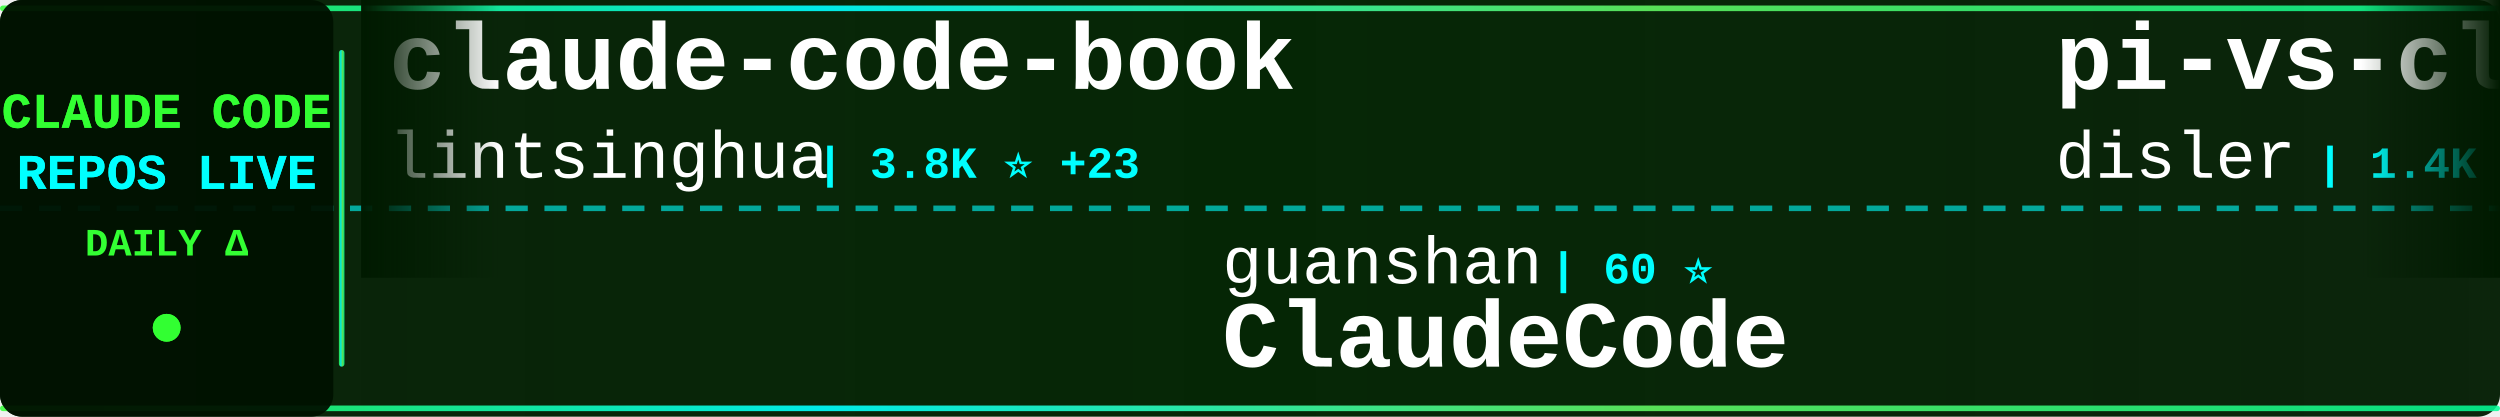
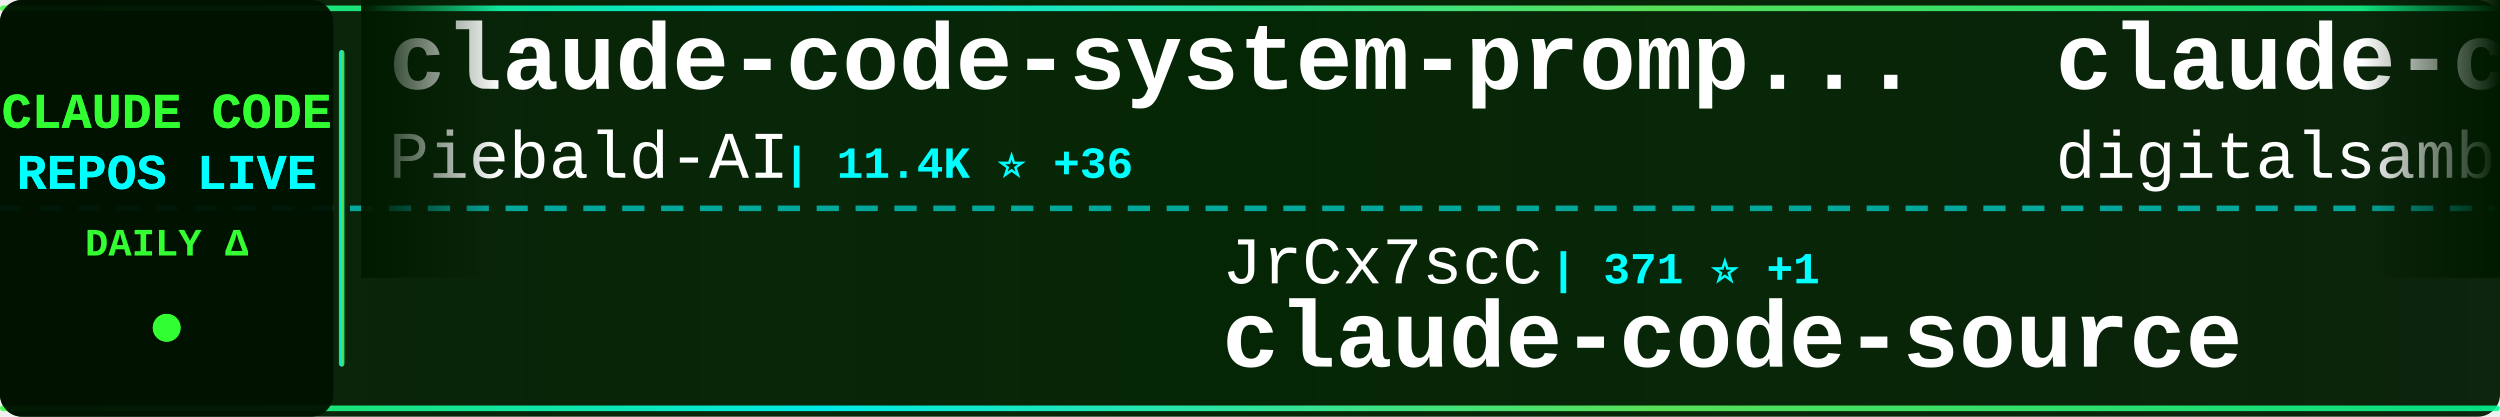
<svg xmlns="http://www.w3.org/2000/svg" width="900" height="150">
  <defs>
    <linearGradient id="tickerBg" x1="0%" y1="0%" x2="100%" y2="0%">
      <stop offset="0%" style="stop-color:#001a00;stop-opacity:0.95" />
      <stop offset="50%" style="stop-color:#002200;stop-opacity:0.98" />
      <stop offset="100%" style="stop-color:#001a00;stop-opacity:0.95" />
    </linearGradient>
    <linearGradient id="borderGrad" x1="0%" y1="0%" x2="100%" y2="0%">
      <stop offset="0%" style="stop-color:#33ff33;stop-opacity:0.85">
        <animate attributeName="stop-opacity" values="0.85;1;0.85" dur="2s" repeatCount="indefinite" />
      </stop>
      <stop offset="33%" style="stop-color:#00ffff;stop-opacity:0.9">
        <animate attributeName="stop-opacity" values="0.9;1;0.9" dur="2.2s" repeatCount="indefinite" />
      </stop>
      <stop offset="66%" style="stop-color:#66ff66;stop-opacity:0.85">
        <animate attributeName="stop-opacity" values="0.85;1;0.85" dur="1.8s" repeatCount="indefinite" />
      </stop>
      <stop offset="100%" style="stop-color:#00ff99;stop-opacity:0.85">
        <animate attributeName="stop-opacity" values="0.85;1;0.85" dur="2s" repeatCount="indefinite" />
      </stop>
    </linearGradient>
    <filter id="textGlow">
      <feGaussianBlur stdDeviation="0.1" result="coloredBlur" />
      <feMerge>
        <feMergeNode in="coloredBlur" />
        <feMergeNode in="SourceGraphic" />
      </feMerge>
    </filter>
    <filter id="metricGlow">
      <feGaussianBlur stdDeviation="0.2" result="coloredBlur" />
      <feMerge>
        <feMergeNode in="coloredBlur" />
        <feMergeNode in="SourceGraphic" />
      </feMerge>
    </filter>
    <linearGradient id="leftFade" x1="0%" y1="0%" x2="100%" y2="0%">
      <stop offset="0%" style="stop-color:#001a00;stop-opacity:1" />
      <stop offset="100%" style="stop-color:#001a00;stop-opacity:0" />
    </linearGradient>
    <linearGradient id="rightFade" x1="0%" y1="0%" x2="100%" y2="0%">
      <stop offset="0%" style="stop-color:#001a00;stop-opacity:0" />
      <stop offset="100%" style="stop-color:#001a00;stop-opacity:1" />
    </linearGradient>
  </defs>
  <rect width="900" height="150" fill="url(#tickerBg)" rx="8" />
  <rect x="0" y="2" width="900" height="2" fill="url(#borderGrad)" rx="1" />
  <rect x="0" y="146" width="900" height="2" fill="url(#borderGrad)" rx="1" />
  <line x1="0" y1="75" x2="900" y2="75" stroke="#00ffff" stroke-width="2" stroke-dasharray="8 6" opacity="0.6" />
  <rect x="0" y="0" width="120" height="150" fill="#001100" opacity="0.95" rx="8" />
  <text x="60" y="46" font-family="'Courier New', monospace" font-size="18" font-weight="bold" fill="#33ff33" text-anchor="middle" filter="url(#textGlow)">
    CLAUDE CODE
  </text>
  <text x="60" y="68" font-family="'Courier New', monospace" font-size="18" font-weight="bold" fill="#00ffff" text-anchor="middle" filter="url(#textGlow)">
    REPOS LIVE
  </text>
  <text x="60" y="92" font-family="'Courier New', monospace" font-size="14" font-weight="bold" fill="#33ff33" text-anchor="middle">
    DAILY Δ
  </text>
  <circle cx="60" cy="118" r="5" fill="#33ff33" filter="url(#metricGlow)">
    <animate attributeName="r" values="4;6;4" dur="1.5s" repeatCount="indefinite" />
    <animate attributeName="opacity" values="0.6;1;0.6" dur="1.5s" repeatCount="indefinite" />
  </circle>
  <rect x="122" y="18" width="2" height="114" fill="url(#borderGrad)" rx="1" />
  <clipPath id="tickerClip">
    <rect x="130" y="0" width="770" height="150" />
  </clipPath>
  <g clip-path="url(#tickerClip)">
    <g id="tickerItems">
      <animateTransform attributeName="transform" attributeType="XML" type="translate" from="0 0" to="-3000 0" dur="54s" repeatCount="indefinite" />
      <g transform="translate(0, 0)">
-         <text x="140" y="32" font-family="'Courier New', monospace" font-size="34" font-weight="bold" fill="#ffffff">claude-code-book</text>
-         <text x="140" y="64" font-family="'Courier New', monospace" font-size="24" font-weight="normal" fill="#ffffff" opacity="1.0">lintsinghua</text>
-         <text x="294" y="64" font-family="'Courier New', monospace" font-size="16" font-weight="bold" fill="#00ffff"> | 3.8K ⭐ +23</text>
+         <text x="140" y="32" font-family="'Courier New', monospace" font-size="34" font-weight="bold" fill="#ffffff">claude-code-system-promp...</text>
+         <text x="140" y="64" font-family="'Courier New', monospace" font-size="24" font-weight="normal" fill="#ffffff" opacity="1.0">Piebald-AI</text>
+         <text x="282" y="64" font-family="'Courier New', monospace" font-size="16" font-weight="bold" fill="#00ffff"> | 11.4K ⭐ +36</text>
      </g>
      <g transform="translate(300, 0)">
-         <text x="140" y="102" font-family="'Courier New', monospace" font-size="24" font-weight="normal" fill="#ffffff" opacity="1.0">guanshan</text>
-         <text x="258" y="102" font-family="'Courier New', monospace" font-size="16" font-weight="bold" fill="#00ffff"> | 60 ⭐</text>
-         <text x="140" y="132" font-family="'Courier New', monospace" font-size="34" font-weight="bold" fill="#ffffff">ClaudeCode</text>
+         <text x="140" y="102" font-family="'Courier New', monospace" font-size="24" font-weight="normal" fill="#ffffff" opacity="1.0">JrCx7scC</text>
+         <text x="258" y="102" font-family="'Courier New', monospace" font-size="16" font-weight="bold" fill="#00ffff"> | 371 ⭐ +1</text>
+         <text x="140" y="132" font-family="'Courier New', monospace" font-size="34" font-weight="bold" fill="#ffffff">claude-code-source</text>
      </g>
      <g transform="translate(600, 0)">
-         <text x="140" y="32" font-family="'Courier New', monospace" font-size="34" font-weight="bold" fill="#ffffff">pi-vs-claude-code</text>
-         <text x="140" y="64" font-family="'Courier New', monospace" font-size="24" font-weight="normal" fill="#ffffff" opacity="1.0">disler</text>
-         <text x="234" y="64" font-family="'Courier New', monospace" font-size="16" font-weight="bold" fill="#00ffff"> | 1.4K ⭐ +5</text>
+         <text x="140" y="32" font-family="'Courier New', monospace" font-size="34" font-weight="bold" fill="#ffffff">claude-code-video-toolki...</text>
+         <text x="140" y="64" font-family="'Courier New', monospace" font-size="24" font-weight="normal" fill="#ffffff" opacity="1.0">digitalsamba</text>
+         <text x="306" y="64" font-family="'Courier New', monospace" font-size="16" font-weight="bold" fill="#00ffff"> | 1.6K ⭐ +9</text>
      </g>
      <g transform="translate(900, 0)">
-         <text x="140" y="102" font-family="'Courier New', monospace" font-size="24" font-weight="normal" fill="#ffffff" opacity="1.0">FlorianBruniaux</text>
-         <text x="342" y="102" font-family="'Courier New', monospace" font-size="16" font-weight="bold" fill="#00ffff"> | 5.2K ⭐ +20</text>
-         <text x="140" y="132" font-family="'Courier New', monospace" font-size="34" font-weight="bold" fill="#ffffff">claude-code-ultimate-gui...</text>
+         <text x="140" y="102" font-family="'Courier New', monospace" font-size="24" font-weight="normal" fill="#ffffff" opacity="1.0">wanshuiyin</text>
+         <text x="282" y="102" font-family="'Courier New', monospace" font-size="16" font-weight="bold" fill="#00ffff"> | 12.6K ⭐ +45</text>
+         <text x="140" y="132" font-family="'Courier New', monospace" font-size="34" font-weight="bold" fill="#ffffff">Auto-claude-code-researc...</text>
      </g>
      <g transform="translate(1200, 0)">
-         <text x="140" y="32" font-family="'Courier New', monospace" font-size="34" font-weight="bold" fill="#ffffff">Claude-Code-Usage-Monito...</text>
-         <text x="140" y="64" font-family="'Courier New', monospace" font-size="24" font-weight="normal" fill="#ffffff" opacity="1.0">Maciek-roboblog</text>
-         <text x="342" y="64" font-family="'Courier New', monospace" font-size="16" font-weight="bold" fill="#00ffff"> | 8.3K ⭐ +5</text>
+         <text x="140" y="32" font-family="'Courier New', monospace" font-size="34" font-weight="bold" fill="#ffffff">claude-code-rev</text>
+         <text x="140" y="64" font-family="'Courier New', monospace" font-size="24" font-weight="normal" fill="#ffffff" opacity="1.0">oboard</text>
+         <text x="234" y="64" font-family="'Courier New', monospace" font-size="16" font-weight="bold" fill="#00ffff"> | 3.2K ⭐ +7</text>
      </g>
      <g transform="translate(1500, 0)">
-         <text x="140" y="102" font-family="'Courier New', monospace" font-size="24" font-weight="normal" fill="#ffffff" opacity="1.0">anthropics</text>
-         <text x="282" y="102" font-family="'Courier New', monospace" font-size="16" font-weight="bold" fill="#00ffff"> | 5.4K ⭐ +23</text>
-         <text x="140" y="132" font-family="'Courier New', monospace" font-size="34" font-weight="bold" fill="#ffffff">claude-code-security-rev...</text>
+         <text x="140" y="102" font-family="'Courier New', monospace" font-size="24" font-weight="normal" fill="#ffffff" opacity="1.0">kodu-ai</text>
+         <text x="246" y="102" font-family="'Courier New', monospace" font-size="16" font-weight="bold" fill="#00ffff"> | 5.3K ⭐</text>
+         <text x="140" y="132" font-family="'Courier New', monospace" font-size="34" font-weight="bold" fill="#ffffff">claude-coder</text>
      </g>
      <g transform="translate(1800, 0)">
-         <text x="140" y="32" font-family="'Courier New', monospace" font-size="34" font-weight="bold" fill="#ffffff">collection-claude-code-s...</text>
-         <text x="140" y="64" font-family="'Courier New', monospace" font-size="24" font-weight="normal" fill="#ffffff" opacity="1.0">chauncygu</text>
-         <text x="270" y="64" font-family="'Courier New', monospace" font-size="16" font-weight="bold" fill="#00ffff"> | 2.7K ⭐ +6</text>
+         <text x="140" y="32" font-family="'Courier New', monospace" font-size="34" font-weight="bold" fill="#ffffff">claude-code-source-code-...</text>
+         <text x="140" y="64" font-family="'Courier New', monospace" font-size="24" font-weight="normal" fill="#ffffff" opacity="1.0">ghuntley</text>
+         <text x="258" y="64" font-family="'Courier New', monospace" font-size="16" font-weight="bold" fill="#00ffff"> | 986 ⭐</text>
      </g>
      <g transform="translate(2100, 0)">
-         <text x="140" y="102" font-family="'Courier New', monospace" font-size="24" font-weight="normal" fill="#ffffff" opacity="1.0">huangjia2019</text>
-         <text x="306" y="102" font-family="'Courier New', monospace" font-size="16" font-weight="bold" fill="#00ffff"> | 882 ⭐ +4</text>
-         <text x="140" y="132" font-family="'Courier New', monospace" font-size="34" font-weight="bold" fill="#ffffff">claude-code-engineering</text>
+         <text x="140" y="102" font-family="'Courier New', monospace" font-size="24" font-weight="normal" fill="#ffffff" opacity="1.0">jeremylongshore</text>
+         <text x="342" y="102" font-family="'Courier New', monospace" font-size="16" font-weight="bold" fill="#00ffff"> | 2.4K ⭐ +5</text>
+         <text x="140" y="132" font-family="'Courier New', monospace" font-size="34" font-weight="bold" fill="#ffffff">claude-code-plugins-plus...</text>
      </g>
      <g transform="translate(2400, 0)">
-         <text x="140" y="32" font-family="'Courier New', monospace" font-size="34" font-weight="bold" fill="#ffffff">claude-code-harness</text>
-         <text x="140" y="64" font-family="'Courier New', monospace" font-size="24" font-weight="normal" fill="#ffffff" opacity="1.0">Chachamaru127</text>
-         <text x="318" y="64" font-family="'Courier New', monospace" font-size="16" font-weight="bold" fill="#00ffff"> | 2.9K ⭐ +7</text>
+         <text x="140" y="32" font-family="'Courier New', monospace" font-size="34" font-weight="bold" fill="#ffffff">Dive-into-Claude-Code</text>
+         <text x="140" y="64" font-family="'Courier New', monospace" font-size="24" font-weight="normal" fill="#ffffff" opacity="1.0">VILA-Lab</text>
+         <text x="258" y="64" font-family="'Courier New', monospace" font-size="16" font-weight="bold" fill="#00ffff"> | 1.7K ⭐ +5</text>
      </g>
      <g transform="translate(2700, 0)">
-         <text x="140" y="102" font-family="'Courier New', monospace" font-size="24" font-weight="normal" fill="#ffffff" opacity="1.0">shanraisshan</text>
-         <text x="306" y="102" font-family="'Courier New', monospace" font-size="16" font-weight="bold" fill="#00ffff"> | 60.1K ⭐ +230</text>
-         <text x="140" y="132" font-family="'Courier New', monospace" font-size="34" font-weight="bold" fill="#ffffff">claude-code-best-practic...</text>
+         <text x="140" y="102" font-family="'Courier New', monospace" font-size="24" font-weight="normal" fill="#ffffff" opacity="1.0">fazxes</text>
+         <text x="234" y="102" font-family="'Courier New', monospace" font-size="16" font-weight="bold" fill="#00ffff"> | 222 ⭐</text>
+         <text x="140" y="132" font-family="'Courier New', monospace" font-size="34" font-weight="bold" fill="#ffffff">Claude-code</text>
      </g>
      <g transform="translate(3000, 0)">
-         <text x="140" y="32" font-family="'Courier New', monospace" font-size="34" font-weight="bold" fill="#ffffff">claude-code-book</text>
-         <text x="140" y="64" font-family="'Courier New', monospace" font-size="24" font-weight="normal" fill="#ffffff" opacity="1.0">lintsinghua</text>
-         <text x="294" y="64" font-family="'Courier New', monospace" font-size="16" font-weight="bold" fill="#00ffff"> | 3.8K ⭐ +23</text>
+         <text x="140" y="32" font-family="'Courier New', monospace" font-size="34" font-weight="bold" fill="#ffffff">claude-code-system-promp...</text>
+         <text x="140" y="64" font-family="'Courier New', monospace" font-size="24" font-weight="normal" fill="#ffffff" opacity="1.0">Piebald-AI</text>
+         <text x="282" y="64" font-family="'Courier New', monospace" font-size="16" font-weight="bold" fill="#00ffff"> | 11.4K ⭐ +36</text>
      </g>
      <g transform="translate(3300, 0)">
-         <text x="140" y="102" font-family="'Courier New', monospace" font-size="24" font-weight="normal" fill="#ffffff" opacity="1.0">guanshan</text>
-         <text x="258" y="102" font-family="'Courier New', monospace" font-size="16" font-weight="bold" fill="#00ffff"> | 60 ⭐</text>
-         <text x="140" y="132" font-family="'Courier New', monospace" font-size="34" font-weight="bold" fill="#ffffff">ClaudeCode</text>
+         <text x="140" y="102" font-family="'Courier New', monospace" font-size="24" font-weight="normal" fill="#ffffff" opacity="1.0">JrCx7scC</text>
+         <text x="258" y="102" font-family="'Courier New', monospace" font-size="16" font-weight="bold" fill="#00ffff"> | 371 ⭐ +1</text>
+         <text x="140" y="132" font-family="'Courier New', monospace" font-size="34" font-weight="bold" fill="#ffffff">claude-code-source</text>
      </g>
      <g transform="translate(3600, 0)">
-         <text x="140" y="32" font-family="'Courier New', monospace" font-size="34" font-weight="bold" fill="#ffffff">pi-vs-claude-code</text>
-         <text x="140" y="64" font-family="'Courier New', monospace" font-size="24" font-weight="normal" fill="#ffffff" opacity="1.0">disler</text>
-         <text x="234" y="64" font-family="'Courier New', monospace" font-size="16" font-weight="bold" fill="#00ffff"> | 1.4K ⭐ +5</text>
+         <text x="140" y="32" font-family="'Courier New', monospace" font-size="34" font-weight="bold" fill="#ffffff">claude-code-video-toolki...</text>
+         <text x="140" y="64" font-family="'Courier New', monospace" font-size="24" font-weight="normal" fill="#ffffff" opacity="1.0">digitalsamba</text>
+         <text x="306" y="64" font-family="'Courier New', monospace" font-size="16" font-weight="bold" fill="#00ffff"> | 1.6K ⭐ +9</text>
      </g>
      <g transform="translate(3900, 0)">
-         <text x="140" y="102" font-family="'Courier New', monospace" font-size="24" font-weight="normal" fill="#ffffff" opacity="1.0">FlorianBruniaux</text>
-         <text x="342" y="102" font-family="'Courier New', monospace" font-size="16" font-weight="bold" fill="#00ffff"> | 5.2K ⭐ +20</text>
-         <text x="140" y="132" font-family="'Courier New', monospace" font-size="34" font-weight="bold" fill="#ffffff">claude-code-ultimate-gui...</text>
+         <text x="140" y="102" font-family="'Courier New', monospace" font-size="24" font-weight="normal" fill="#ffffff" opacity="1.0">wanshuiyin</text>
+         <text x="282" y="102" font-family="'Courier New', monospace" font-size="16" font-weight="bold" fill="#00ffff"> | 12.6K ⭐ +45</text>
+         <text x="140" y="132" font-family="'Courier New', monospace" font-size="34" font-weight="bold" fill="#ffffff">Auto-claude-code-researc...</text>
      </g>
    </g>
  </g>
  <rect x="130" y="0" width="50" height="100" fill="url(#leftFade)" />
  <rect x="850" y="0" width="50" height="100" fill="url(#rightFade)" />
</svg>
